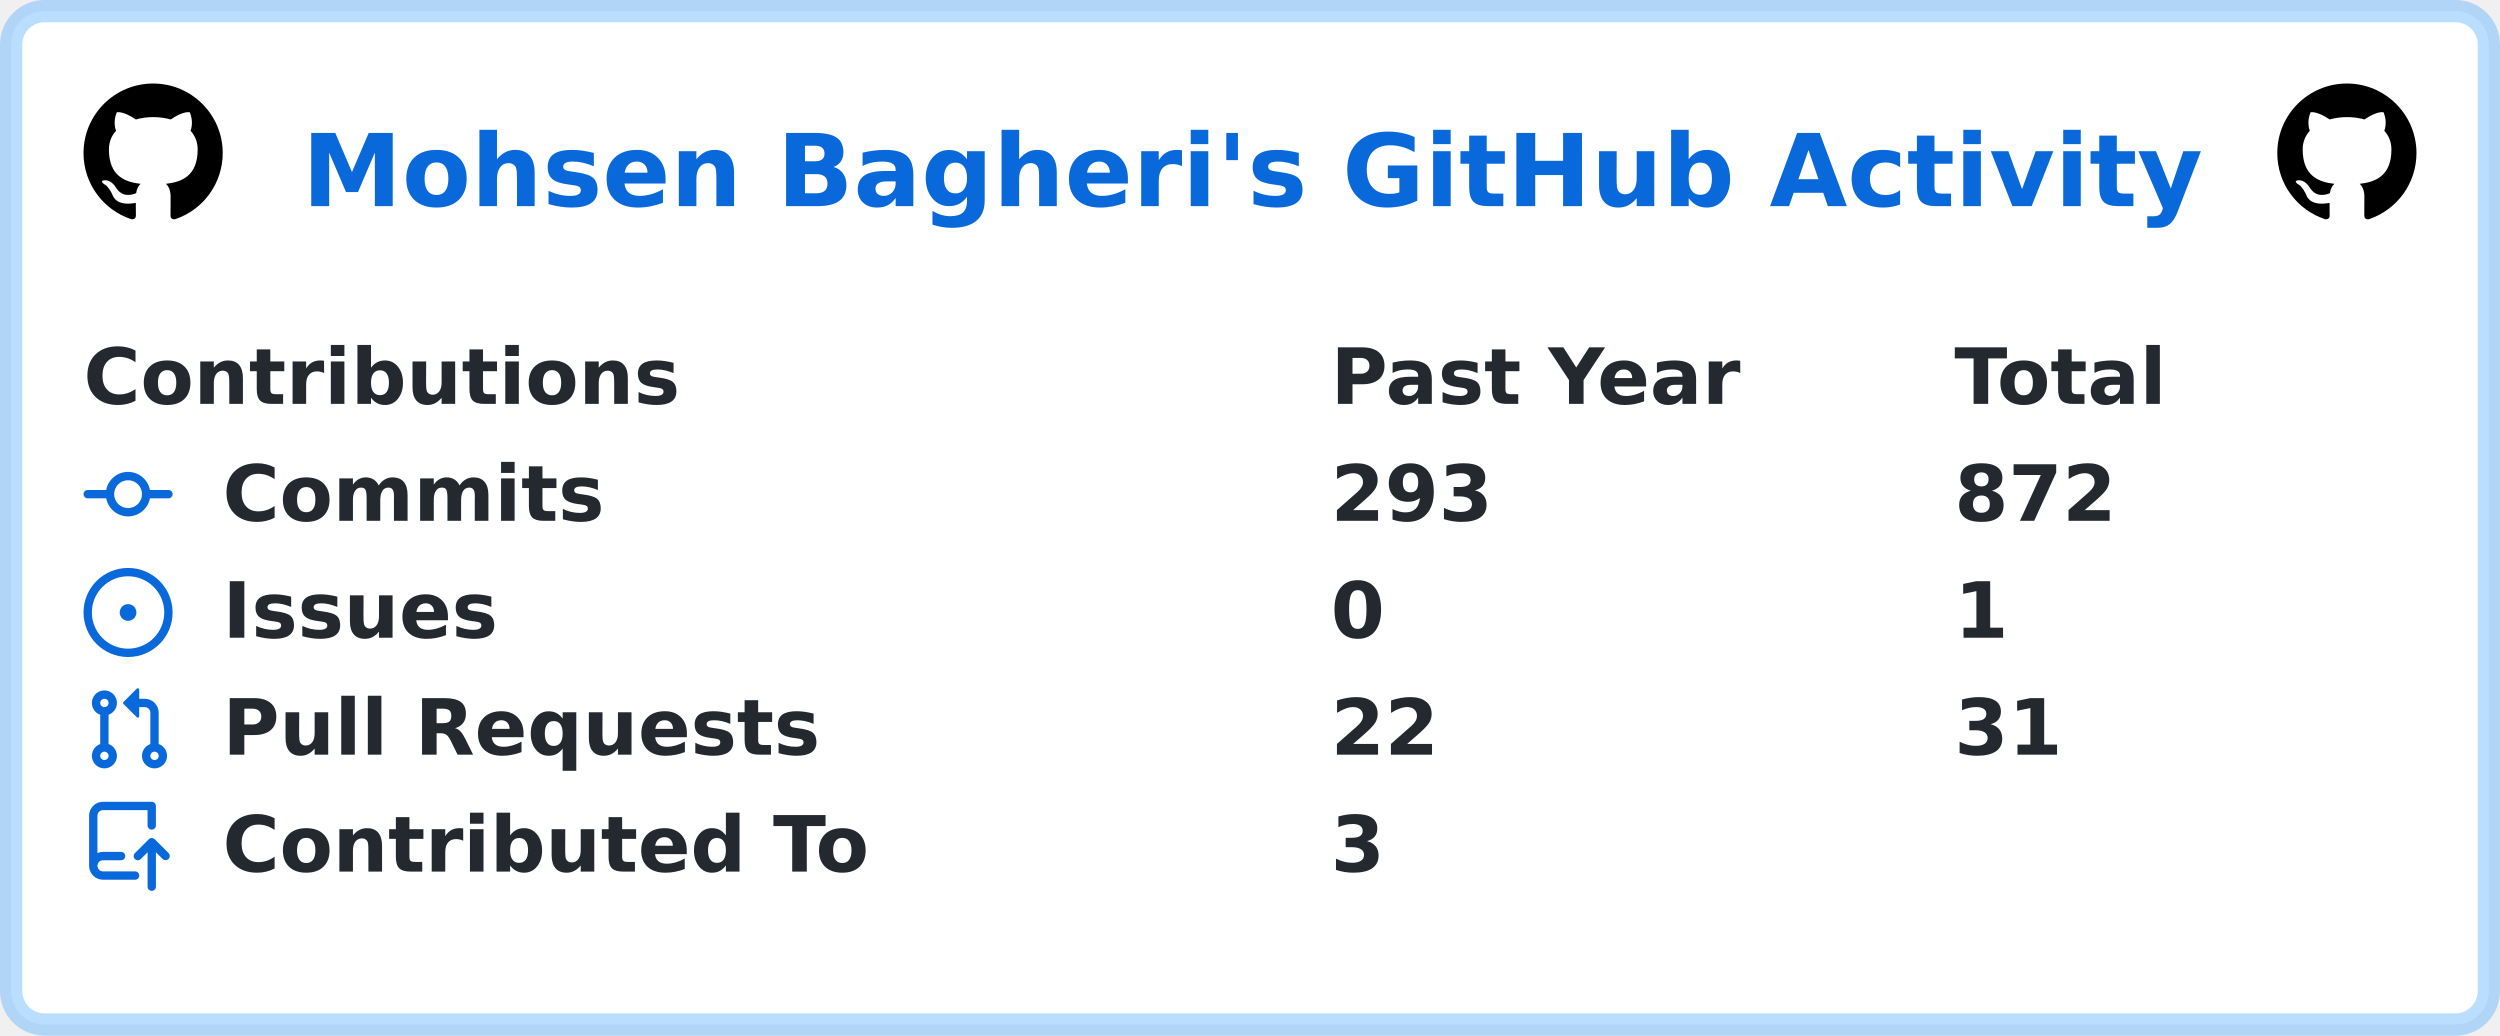
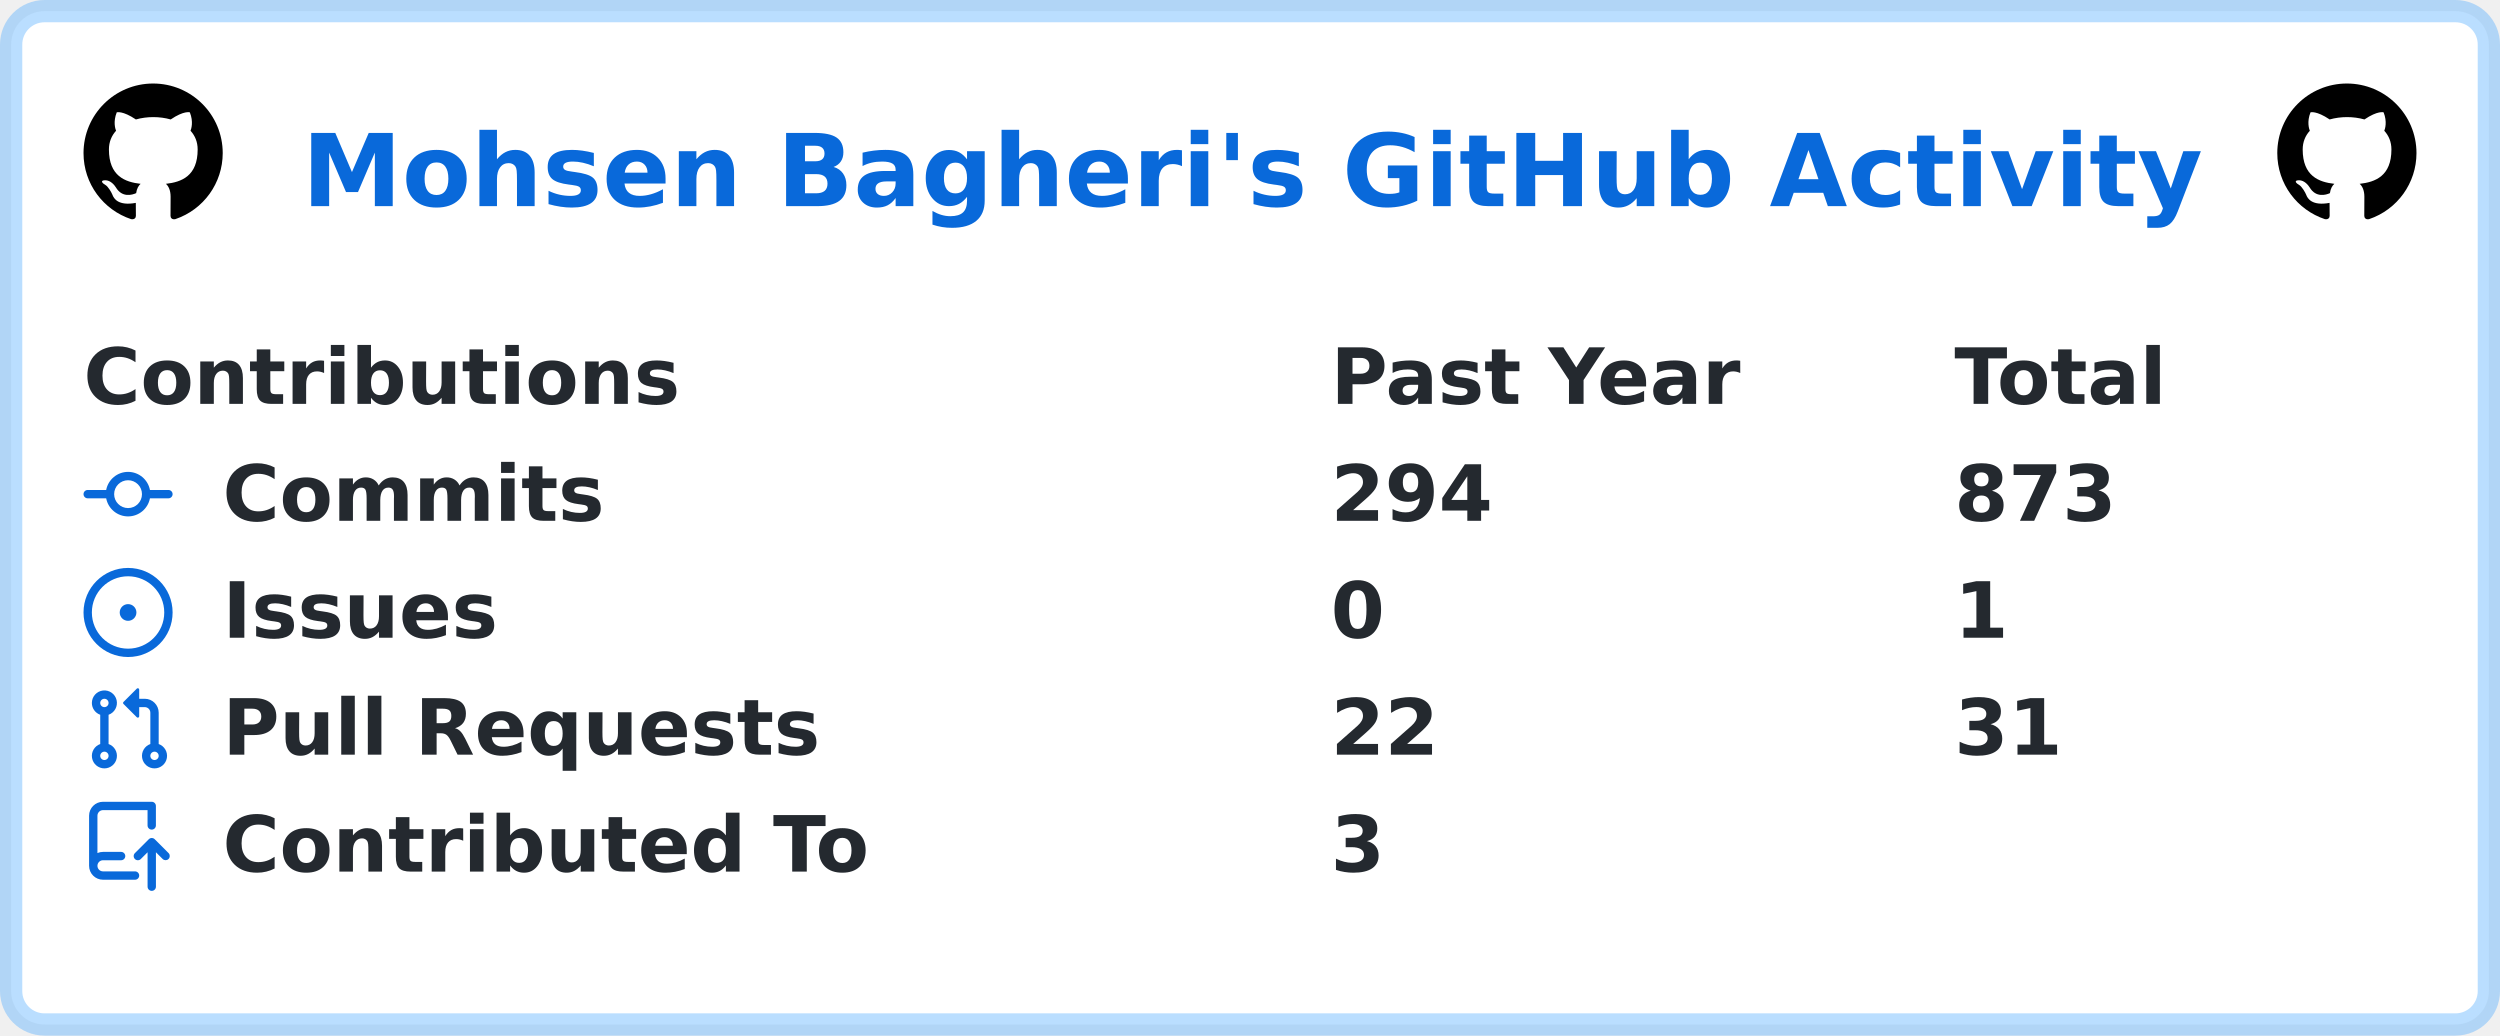
<svg xmlns="http://www.w3.org/2000/svg" width="449" height="186" viewBox="0 0 449 186" lang="en" xml:lang="en">
  <rect x="2" y="2" stroke-width="4" rx="6" width="445" height="182" stroke="rgba(84,174,255,0.4)" fill="#ffffff" />
  <g font-weight="600" font-size="110pt" font-family="Verdana,Geneva,DejaVu Sans,sans-serif" text-rendering="geometricPrecision">
    <text x="441" y="301" lengthAdjust="spacingAndGlyphs" textLength="2760" transform="scale(0.123)" fill="#0969da">Mohsen Bagheri's GitHub Activity</text>
    <svg x="15" y="15" width="25" height="25" viewBox="0 0 16 16">
      <path fill="#000000" fill-rule="evenodd" d="M8 0C3.58 0 0 3.58 0 8c0 3.54 2.29 6.53 5.47 7.59.4.07.55-.17.55-.38 0-.19-.01-.82-.01-1.49-2.01.37-2.53-.49-2.69-.94-.09-.23-.48-.94-.82-1.13-.28-.15-.68-.52-.01-.53.63-.01 1.08.58 1.23.82.72 1.21 1.87.87 2.33.66.07-.52.28-.87.51-1.07-1.78-.2-3.64-.89-3.64-3.95 0-.87.31-1.59.82-2.15-.08-.2-.36-1.02.08-2.12 0 0 .67-.21 2.2.82.64-.18 1.32-.27 2-.27.68 0 1.36.09 2 .27 1.53-1.04 2.2-.82 2.2-.82.44 1.1.16 1.92.08 2.12.51.56.82 1.27.82 2.15 0 3.07-1.87 3.75-3.65 3.95.29.25.54.73.54 1.48 0 1.07-.01 1.93-.01 2.2 0 .21.15.46.55.38A8.013 8.013 0 0016 8c0-4.42-3.58-8-8-8z" />
    </svg>
    <svg x="409" y="15" width="25" height="25" viewBox="0 0 16 16">
      <path fill="#000000" fill-rule="evenodd" d="M8 0C3.58 0 0 3.58 0 8c0 3.54 2.29 6.53 5.47 7.59.4.07.55-.17.55-.38 0-.19-.01-.82-.01-1.49-2.01.37-2.53-.49-2.69-.94-.09-.23-.48-.94-.82-1.13-.28-.15-.68-.52-.01-.53.63-.01 1.08.58 1.23.82.72 1.21 1.87.87 2.33.66.07-.52.28-.87.51-1.07-1.78-.2-3.64-.89-3.64-3.95 0-.87.31-1.59.82-2.15-.08-.2-.36-1.02.08-2.12 0 0 .67-.21 2.2.82.64-.18 1.32-.27 2-.27.68 0 1.36.09 2 .27 1.53-1.04 2.2-.82 2.2-.82.44 1.1.16 1.92.08 2.12.51.56.82 1.27.82 2.15 0 3.07-1.87 3.75-3.65 3.95.29.25.54.73.54 1.48 0 1.07-.01 1.93-.01 2.2 0 .21.15.46.55.38A8.013 8.013 0 0016 8c0-4.42-3.58-8-8-8z" />
    </svg>
    <g transform="translate(0, 60)" fill="#24292f">
      <g transform="translate(15, 0)">
        <g transform="scale(0.095)">
          <text x="0" y="132" textLength="1112" lengthAdjust="spacingAndGlyphs">Contributions</text>
          <text x="2358" y="132" textLength="774" lengthAdjust="spacingAndGlyphs">Past Year</text>
          <text x="3537" y="132" textLength="414" lengthAdjust="spacingAndGlyphs">Total</text>
        </g>
      </g>
      <g transform="translate(15, 21)">
        <path fill="#0969da" fill-rule="evenodd" d="M10.5 7.75a2.5 2.5 0 11-5 0 2.5 2.5 0 015 0zm1.43.75a4.002 4.002 0 01-7.86 0H.75a.75.75 0 110-1.5h3.32a4.001 4.001 0 017.86 0h3.32a.75.75 0 110 1.5h-3.32z" />
        <g transform="scale(0.095)">
          <text lengthAdjust="spacingAndGlyphs" textLength="734" x="263" y="132">Commits</text>
-           <text lengthAdjust="spacingAndGlyphs" textLength="315" x="2358" y="132">293</text>
-           <text lengthAdjust="spacingAndGlyphs" textLength="315" x="3537" y="132">872</text>
+           <text lengthAdjust="spacingAndGlyphs" textLength="315" x="2358" y="132">294</text>
+           <text lengthAdjust="spacingAndGlyphs" textLength="315" x="3537" y="132">873</text>
        </g>
      </g>
      <g transform="translate(15, 42)">
        <path fill="#0969da" d="M8 9.5a1.5 1.5 0 100-3 1.5 1.5 0 000 3z" />
        <path fill="#0969da" fill-rule="evenodd" d="M8 0a8 8 0 100 16A8 8 0 008 0zM1.5 8a6.5 6.5 0 1113 0 6.5 6.5 0 01-13 0z" />
        <g transform="scale(0.095)">
          <text lengthAdjust="spacingAndGlyphs" textLength="512" x="263" y="132">Issues</text>
          <text lengthAdjust="spacingAndGlyphs" textLength="105" x="2358" y="132">0</text>
          <text lengthAdjust="spacingAndGlyphs" textLength="105" x="3537" y="132">1</text>
        </g>
      </g>
      <g transform="translate(15, 63)">
        <path fill="#0969da" fill-rule="evenodd" d="M7.177 3.073L9.573.677A.25.25 0 0110 .854v4.792a.25.25 0 01-.427.177L7.177 3.427a.25.25 0 010-.354zM3.75 2.5a.75.75 0 100 1.5.75.75 0 000-1.5zm-2.25.75a2.25 2.25 0 113 2.122v5.256a2.251 2.251 0 11-1.5 0V5.372A2.25 2.25 0 011.5 3.25zM11 2.5h-1V4h1a1 1 0 011 1v5.628a2.251 2.251 0 101.5 0V5A2.5 2.5 0 0011 2.5zm1 10.25a.75.75 0 111.5 0 .75.75 0 01-1.5 0zM3.75 12a.75.75 0 100 1.5.75.75 0 000-1.5z" />
        <g transform="scale(0.095)">
          <text lengthAdjust="spacingAndGlyphs" textLength="1113" x="263" y="132">Pull Requests</text>
          <text lengthAdjust="spacingAndGlyphs" textLength="210" x="2358" y="132">22</text>
          <text lengthAdjust="spacingAndGlyphs" textLength="210" x="3537" y="132">31</text>
        </g>
      </g>
      <g transform="translate(15, 84)">
        <path fill="#0969da" fill-rule="evenodd" d="M1 2.5A2.5 2.5 0 013.5 0h8.75a.75.75 0 01.75.75v3.5a.75.75 0 01-1.5 0V1.5h-8a1 1 0 00-1 1v6.708A2.492 2.492 0 013.5 9h3.25a.75.75 0 010 1.5H3.5a1 1 0 100 2h5.75a.75.75 0 010 1.5H3.5A2.5 2.5 0 011 11.5v-9zm13.23 7.79a.75.75 0 001.06-1.06l-2.505-2.505a.75.75 0 00-1.06 0L9.22 9.229a.75.75 0 001.06 1.061l1.225-1.224v6.184a.75.75 0 001.5 0V9.066l1.224 1.224z" />
        <g transform="scale(0.095)">
          <text lengthAdjust="spacingAndGlyphs" textLength="1234" x="263" y="132">Contributed To</text>
          <text lengthAdjust="spacingAndGlyphs" textLength="105" x="2358" y="132">3</text>
        </g>
      </g>
    </g>
  </g>
</svg>
